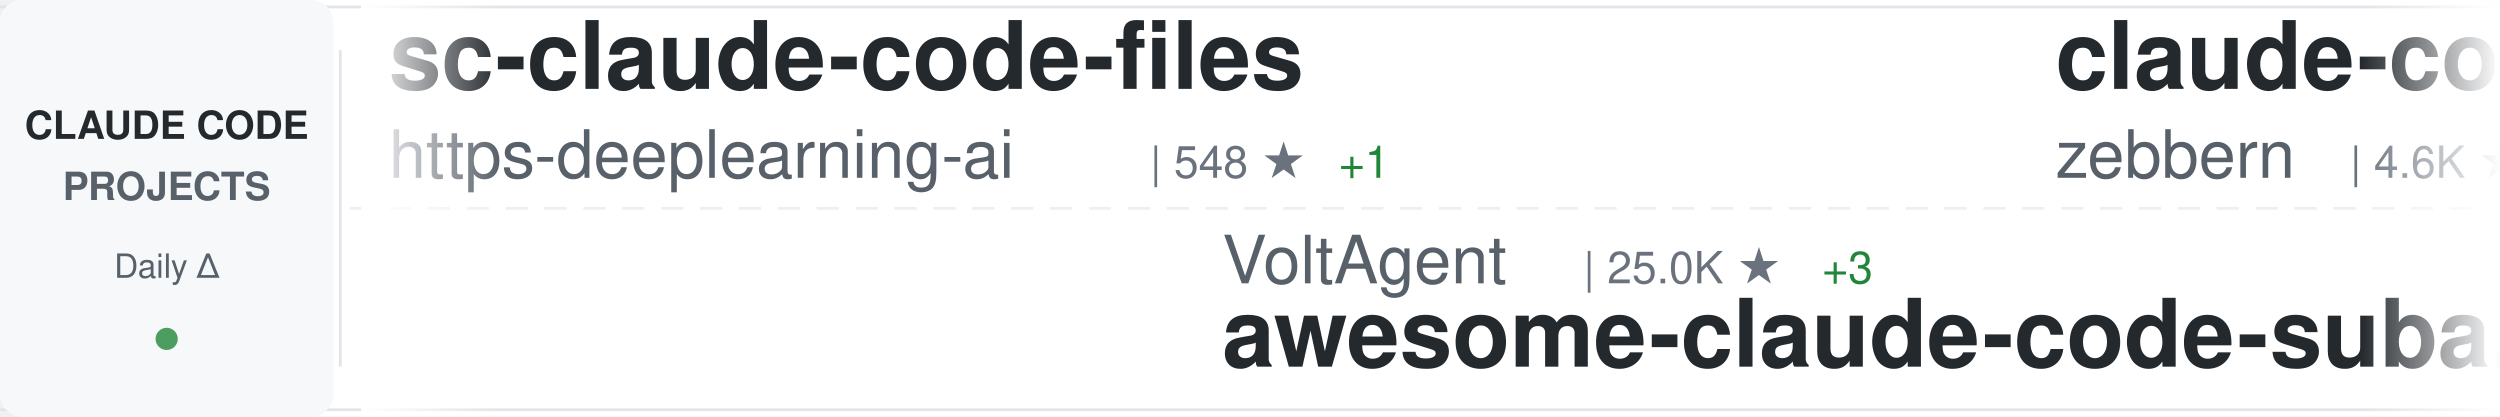
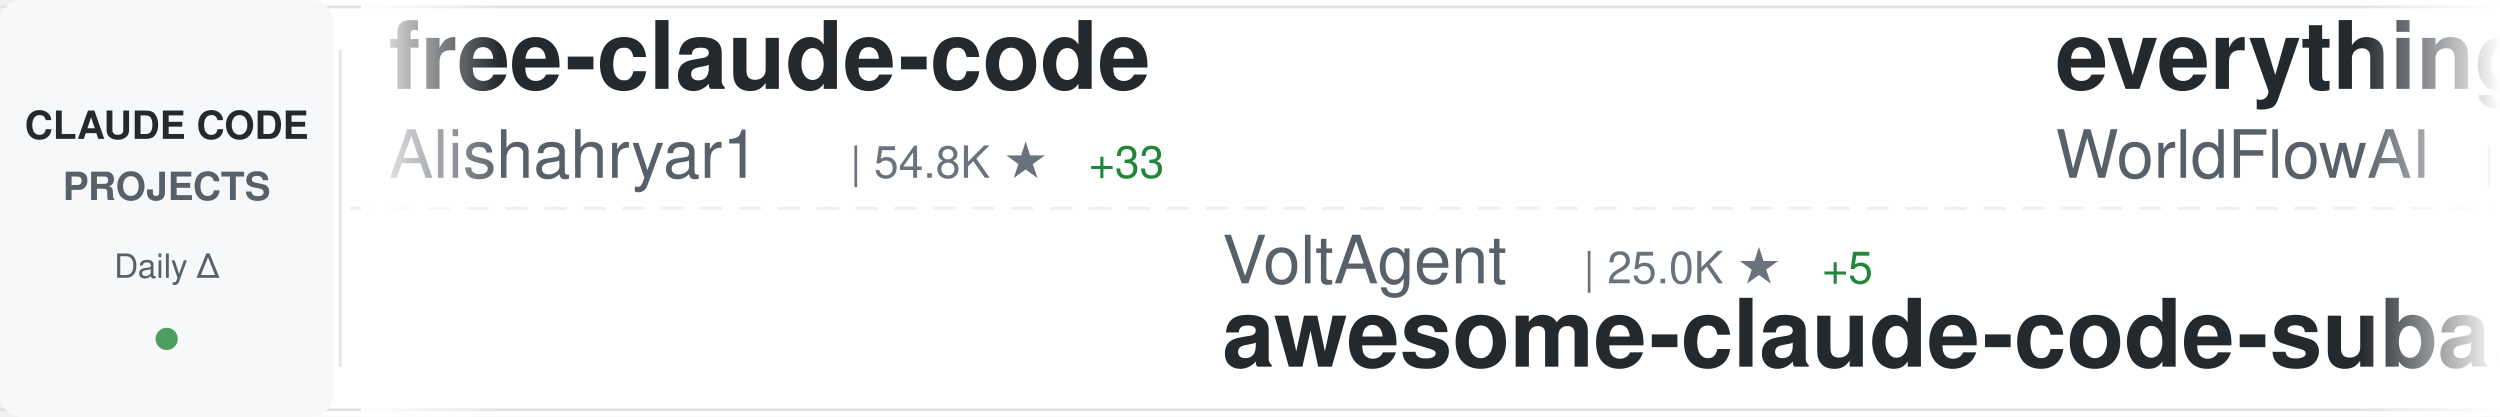
<svg xmlns="http://www.w3.org/2000/svg" width="900" height="150">
  <defs>
    <linearGradient id="awesomeLeftFade" x1="0%" y1="0%" x2="100%" y2="0%">
      <stop offset="0%" style="stop-color:#ffffff;stop-opacity:1" />
      <stop offset="100%" style="stop-color:#ffffff;stop-opacity:0" />
    </linearGradient>
    <linearGradient id="awesomeRightFade" x1="0%" y1="0%" x2="100%" y2="0%">
      <stop offset="0%" style="stop-color:#ffffff;stop-opacity:0" />
      <stop offset="100%" style="stop-color:#ffffff;stop-opacity:1" />
    </linearGradient>
  </defs>
  <rect width="900" height="150" fill="#ffffff" rx="8" />
  <rect x="0" y="2" width="900" height="1" fill="#e1e4e8" />
  <rect x="0" y="147" width="900" height="1" fill="#e1e4e8" />
  <line x1="0" y1="75" x2="900" y2="75" stroke="#e1e4e8" stroke-width="1" stroke-dasharray="8 6" opacity="0.6" />
  <rect x="0" y="0" width="120" height="150" fill="#f6f8fa" rx="8" />
  <text x="60" y="50" font-family="-apple-system, BlinkMacSystemFont, 'Segoe UI', Helvetica, Arial, sans-serif" font-size="14" font-weight="600" fill="#24292e" text-anchor="middle">CLAUDE CODE</text>
  <text x="60" y="72" font-family="-apple-system, BlinkMacSystemFont, 'Segoe UI', Helvetica, Arial, sans-serif" font-size="14" font-weight="600" fill="#586069" text-anchor="middle">PROJECTS</text>
  <text x="60" y="100" font-family="-apple-system, BlinkMacSystemFont, 'Segoe UI', Helvetica, Arial, sans-serif" font-size="12" font-weight="500" fill="#586069" text-anchor="middle">Daily Δ</text>
  <circle cx="60" cy="122" r="4" fill="#22863a" opacity="0.8" />
  <rect x="122" y="18" width="1" height="114" fill="#e1e4e8" />
  <clipPath id="awesomeTickerClip">
    <rect x="130" y="0" width="770" height="150" />
  </clipPath>
  <g clip-path="url(#awesomeTickerClip)">
    <g id="awesomeTickerItems">
      <animateTransform attributeName="transform" attributeType="XML" type="translate" from="0 0" to="-3000 0" dur="54s" repeatCount="indefinite" />
      <g transform="translate(0, 0)">
-         <text x="140" y="32" font-family="-apple-system, BlinkMacSystemFont, 'Segoe UI', Helvetica, Arial, sans-serif" font-size="34" font-weight="600" fill="#24292e">sc-claude-code-files</text>
-         <text x="140" y="64" font-family="-apple-system, BlinkMacSystemFont, 'Segoe UI', Helvetica, Arial, sans-serif" font-size="24" font-weight="400" fill="#586069">https-deeplearning-ai</text>
-         <text x="414" y="64" font-family="-apple-system, BlinkMacSystemFont, 'Segoe UI', Helvetica, Arial, sans-serif" font-size="16" font-weight="500" fill="#6a737d">| 548 ★</text>
-         <text x="482" y="64" font-family="-apple-system, BlinkMacSystemFont, 'Segoe UI', Helvetica, Arial, sans-serif" font-size="16" font-weight="500" fill="#22863a"> +1</text>
+         <text x="140" y="32" font-family="-apple-system, BlinkMacSystemFont, 'Segoe UI', Helvetica, Arial, sans-serif" font-size="34" font-weight="600" fill="#24292e">free-claude-code</text>
+         <text x="140" y="64" font-family="-apple-system, BlinkMacSystemFont, 'Segoe UI', Helvetica, Arial, sans-serif" font-size="24" font-weight="400" fill="#586069">Alishahryar1</text>
+         <text x="306" y="64" font-family="-apple-system, BlinkMacSystemFont, 'Segoe UI', Helvetica, Arial, sans-serif" font-size="16" font-weight="500" fill="#6a737d">| 54.8K ★</text>
+         <text x="392" y="64" font-family="-apple-system, BlinkMacSystemFont, 'Segoe UI', Helvetica, Arial, sans-serif" font-size="16" font-weight="500" fill="#22863a"> +33</text>
      </g>
      <g transform="translate(300, 0)">
        <text x="140" y="102" font-family="-apple-system, BlinkMacSystemFont, 'Segoe UI', Helvetica, Arial, sans-serif" font-size="24" font-weight="400" fill="#586069">VoltAgent</text>
        <text x="270" y="102" font-family="-apple-system, BlinkMacSystemFont, 'Segoe UI', Helvetica, Arial, sans-serif" font-size="16" font-weight="500" fill="#6a737d">| 25.0K ★</text>
-         <text x="356" y="102" font-family="-apple-system, BlinkMacSystemFont, 'Segoe UI', Helvetica, Arial, sans-serif" font-size="16" font-weight="500" fill="#22863a"> +3</text>
+         <text x="356" y="102" font-family="-apple-system, BlinkMacSystemFont, 'Segoe UI', Helvetica, Arial, sans-serif" font-size="16" font-weight="500" fill="#22863a"> +5</text>
        <text x="140" y="132" font-family="-apple-system, BlinkMacSystemFont, 'Segoe UI', Helvetica, Arial, sans-serif" font-size="34" font-weight="600" fill="#24292e">awesome-claude-code-suba...</text>
      </g>
      <g transform="translate(600, 0)">
-         <text x="140" y="32" font-family="-apple-system, BlinkMacSystemFont, 'Segoe UI', Helvetica, Arial, sans-serif" font-size="34" font-weight="600" fill="#24292e">claude-code-guide</text>
-         <text x="140" y="64" font-family="-apple-system, BlinkMacSystemFont, 'Segoe UI', Helvetica, Arial, sans-serif" font-size="24" font-weight="400" fill="#586069">zebbern</text>
-         <text x="246" y="64" font-family="-apple-system, BlinkMacSystemFont, 'Segoe UI', Helvetica, Arial, sans-serif" font-size="16" font-weight="500" fill="#6a737d">| 4.6K ★</text>
-         <text x="323" y="64" font-family="-apple-system, BlinkMacSystemFont, 'Segoe UI', Helvetica, Arial, sans-serif" font-size="16" font-weight="500" fill="#22863a"> +1</text>
+         <text x="140" y="32" font-family="-apple-system, BlinkMacSystemFont, 'Segoe UI', Helvetica, Arial, sans-serif" font-size="34" font-weight="600" fill="#24292e">everything-claude-code</text>
+         <text x="140" y="64" font-family="-apple-system, BlinkMacSystemFont, 'Segoe UI', Helvetica, Arial, sans-serif" font-size="24" font-weight="400" fill="#586069">WorldFlowAI</text>
+         <text x="294" y="64" font-family="-apple-system, BlinkMacSystemFont, 'Segoe UI', Helvetica, Arial, sans-serif" font-size="16" font-weight="500" fill="#6a737d">| 2.9K ★</text>
+         <text x="371" y="64" font-family="-apple-system, BlinkMacSystemFont, 'Segoe UI', Helvetica, Arial, sans-serif" font-size="16" font-weight="500" fill="#22863a"> +12</text>
      </g>
      <g transform="translate(900, 0)">
-         <text x="140" y="102" font-family="-apple-system, BlinkMacSystemFont, 'Segoe UI', Helvetica, Arial, sans-serif" font-size="24" font-weight="400" fill="#586069">disler</text>
-         <text x="234" y="102" font-family="-apple-system, BlinkMacSystemFont, 'Segoe UI', Helvetica, Arial, sans-serif" font-size="16" font-weight="500" fill="#6a737d">| 3.9K ★</text>
-         <text x="140" y="132" font-family="-apple-system, BlinkMacSystemFont, 'Segoe UI', Helvetica, Arial, sans-serif" font-size="34" font-weight="600" fill="#24292e">claude-code-hooks-master...</text>
+         <text x="140" y="102" font-family="-apple-system, BlinkMacSystemFont, 'Segoe UI', Helvetica, Arial, sans-serif" font-size="24" font-weight="400" fill="#586069">FlorianBruniaux</text>
+         <text x="342" y="102" font-family="-apple-system, BlinkMacSystemFont, 'Segoe UI', Helvetica, Arial, sans-serif" font-size="16" font-weight="500" fill="#6a737d">| 6.0K ★</text>
+         <text x="419" y="102" font-family="-apple-system, BlinkMacSystemFont, 'Segoe UI', Helvetica, Arial, sans-serif" font-size="16" font-weight="500" fill="#22863a"> +1</text>
+         <text x="140" y="132" font-family="-apple-system, BlinkMacSystemFont, 'Segoe UI', Helvetica, Arial, sans-serif" font-size="34" font-weight="600" fill="#24292e">claude-code-ultimate-gui...</text>
      </g>
      <g transform="translate(1200, 0)">
+         <text x="140" y="32" font-family="-apple-system, BlinkMacSystemFont, 'Segoe UI', Helvetica, Arial, sans-serif" font-size="34" font-weight="600" fill="#24292e">claude-code-proxy</text>
+         <text x="140" y="64" font-family="-apple-system, BlinkMacSystemFont, 'Segoe UI', Helvetica, Arial, sans-serif" font-size="24" font-weight="400" fill="#586069">1rgs</text>
+         <text x="210" y="64" font-family="-apple-system, BlinkMacSystemFont, 'Segoe UI', Helvetica, Arial, sans-serif" font-size="16" font-weight="500" fill="#6a737d">| 3.7K ★</text>
+         <text x="287" y="64" font-family="-apple-system, BlinkMacSystemFont, 'Segoe UI', Helvetica, Arial, sans-serif" font-size="16" font-weight="500" fill="#22863a"> +1</text>
+       </g>
+       <g transform="translate(1500, 0)">
+         <text x="140" y="102" font-family="-apple-system, BlinkMacSystemFont, 'Segoe UI', Helvetica, Arial, sans-serif" font-size="24" font-weight="400" fill="#586069">disler</text>
+         <text x="234" y="102" font-family="-apple-system, BlinkMacSystemFont, 'Segoe UI', Helvetica, Arial, sans-serif" font-size="16" font-weight="500" fill="#6a737d">| 1.7K ★</text>
+         <text x="140" y="132" font-family="-apple-system, BlinkMacSystemFont, 'Segoe UI', Helvetica, Arial, sans-serif" font-size="34" font-weight="600" fill="#24292e">pi-vs-claude-code</text>
+       </g>
+       <g transform="translate(1800, 0)">
        <text x="140" y="32" font-family="-apple-system, BlinkMacSystemFont, 'Segoe UI', Helvetica, Arial, sans-serif" font-size="34" font-weight="600" fill="#24292e">how-claude-code-works</text>
        <text x="140" y="64" font-family="-apple-system, BlinkMacSystemFont, 'Segoe UI', Helvetica, Arial, sans-serif" font-size="24" font-weight="400" fill="#586069">Windy3f3f3f3f</text>
        <text x="318" y="64" font-family="-apple-system, BlinkMacSystemFont, 'Segoe UI', Helvetica, Arial, sans-serif" font-size="16" font-weight="500" fill="#6a737d">| 3.6K ★</text>
-         <text x="395" y="64" font-family="-apple-system, BlinkMacSystemFont, 'Segoe UI', Helvetica, Arial, sans-serif" font-size="16" font-weight="500" fill="#22863a"> +1</text>
-       </g>
-       <g transform="translate(1500, 0)">
-         <text x="140" y="102" font-family="-apple-system, BlinkMacSystemFont, 'Segoe UI', Helvetica, Arial, sans-serif" font-size="24" font-weight="400" fill="#586069">anthropics</text>
-         <text x="282" y="102" font-family="-apple-system, BlinkMacSystemFont, 'Segoe UI', Helvetica, Arial, sans-serif" font-size="16" font-weight="500" fill="#6a737d">| 8.9K ★</text>
-         <text x="359" y="102" font-family="-apple-system, BlinkMacSystemFont, 'Segoe UI', Helvetica, Arial, sans-serif" font-size="16" font-weight="500" fill="#22863a"> +3</text>
-         <text x="140" y="132" font-family="-apple-system, BlinkMacSystemFont, 'Segoe UI', Helvetica, Arial, sans-serif" font-size="34" font-weight="600" fill="#24292e">claude-code-action</text>
-       </g>
-       <g transform="translate(1800, 0)">
-         <text x="140" y="32" font-family="-apple-system, BlinkMacSystemFont, 'Segoe UI', Helvetica, Arial, sans-serif" font-size="34" font-weight="600" fill="#24292e">claude-code-source-build</text>
-         <text x="140" y="64" font-family="-apple-system, BlinkMacSystemFont, 'Segoe UI', Helvetica, Arial, sans-serif" font-size="24" font-weight="400" fill="#586069">andrew-kramer-inno</text>
-         <text x="378" y="64" font-family="-apple-system, BlinkMacSystemFont, 'Segoe UI', Helvetica, Arial, sans-serif" font-size="16" font-weight="500" fill="#6a737d">| 596 ★</text>
+         <text x="395" y="64" font-family="-apple-system, BlinkMacSystemFont, 'Segoe UI', Helvetica, Arial, sans-serif" font-size="16" font-weight="500" fill="#22863a"> +2</text>
      </g>
      <g transform="translate(2100, 0)">
-         <text x="140" y="102" font-family="-apple-system, BlinkMacSystemFont, 'Segoe UI', Helvetica, Arial, sans-serif" font-size="24" font-weight="400" fill="#586069">edmund-io</text>
-         <text x="270" y="102" font-family="-apple-system, BlinkMacSystemFont, 'Segoe UI', Helvetica, Arial, sans-serif" font-size="16" font-weight="500" fill="#6a737d">| 1.5K ★</text>
-         <text x="140" y="132" font-family="-apple-system, BlinkMacSystemFont, 'Segoe UI', Helvetica, Arial, sans-serif" font-size="34" font-weight="600" fill="#24292e">edmunds-claude-code</text>
+         <text x="140" y="102" font-family="-apple-system, BlinkMacSystemFont, 'Segoe UI', Helvetica, Arial, sans-serif" font-size="24" font-weight="400" fill="#586069">liuup</text>
+         <text x="222" y="102" font-family="-apple-system, BlinkMacSystemFont, 'Segoe UI', Helvetica, Arial, sans-serif" font-size="16" font-weight="500" fill="#6a737d">| 3.9K ★</text>
+         <text x="140" y="132" font-family="-apple-system, BlinkMacSystemFont, 'Segoe UI', Helvetica, Arial, sans-serif" font-size="34" font-weight="600" fill="#24292e">claude-code-analysis</text>
      </g>
      <g transform="translate(2400, 0)">
-         <text x="140" y="32" font-family="-apple-system, BlinkMacSystemFont, 'Segoe UI', Helvetica, Arial, sans-serif" font-size="34" font-weight="600" fill="#24292e">claude-code-video-toolki...</text>
-         <text x="140" y="64" font-family="-apple-system, BlinkMacSystemFont, 'Segoe UI', Helvetica, Arial, sans-serif" font-size="24" font-weight="400" fill="#586069">digitalsamba</text>
-         <text x="306" y="64" font-family="-apple-system, BlinkMacSystemFont, 'Segoe UI', Helvetica, Arial, sans-serif" font-size="16" font-weight="500" fill="#6a737d">| 2.1K ★</text>
+         <text x="140" y="32" font-family="-apple-system, BlinkMacSystemFont, 'Segoe UI', Helvetica, Arial, sans-serif" font-size="34" font-weight="600" fill="#24292e">claude-code-webui</text>
+         <text x="140" y="64" font-family="-apple-system, BlinkMacSystemFont, 'Segoe UI', Helvetica, Arial, sans-serif" font-size="24" font-weight="400" fill="#586069">sugyan</text>
+         <text x="234" y="64" font-family="-apple-system, BlinkMacSystemFont, 'Segoe UI', Helvetica, Arial, sans-serif" font-size="16" font-weight="500" fill="#6a737d">| 1.1K ★</text>
      </g>
      <g transform="translate(2700, 0)">
-         <text x="140" y="102" font-family="-apple-system, BlinkMacSystemFont, 'Segoe UI', Helvetica, Arial, sans-serif" font-size="24" font-weight="400" fill="#586069">ChinaSiro</text>
-         <text x="270" y="102" font-family="-apple-system, BlinkMacSystemFont, 'Segoe UI', Helvetica, Arial, sans-serif" font-size="16" font-weight="500" fill="#6a737d">| 9.7K ★</text>
-         <text x="347" y="102" font-family="-apple-system, BlinkMacSystemFont, 'Segoe UI', Helvetica, Arial, sans-serif" font-size="16" font-weight="500" fill="#cb2431"> -1</text>
-         <text x="140" y="132" font-family="-apple-system, BlinkMacSystemFont, 'Segoe UI', Helvetica, Arial, sans-serif" font-size="34" font-weight="600" fill="#24292e">claude-code-sourcemap</text>
+         <text x="140" y="102" font-family="-apple-system, BlinkMacSystemFont, 'Segoe UI', Helvetica, Arial, sans-serif" font-size="24" font-weight="400" fill="#586069">jqueryscript</text>
+         <text x="306" y="102" font-family="-apple-system, BlinkMacSystemFont, 'Segoe UI', Helvetica, Arial, sans-serif" font-size="16" font-weight="500" fill="#6a737d">| 513 ★</text>
+         <text x="140" y="132" font-family="-apple-system, BlinkMacSystemFont, 'Segoe UI', Helvetica, Arial, sans-serif" font-size="34" font-weight="600" fill="#24292e">awesome-claude-code</text>
      </g>
      <g transform="translate(3000, 0)">
-         <text x="140" y="32" font-family="-apple-system, BlinkMacSystemFont, 'Segoe UI', Helvetica, Arial, sans-serif" font-size="34" font-weight="600" fill="#24292e">sc-claude-code-files</text>
-         <text x="140" y="64" font-family="-apple-system, BlinkMacSystemFont, 'Segoe UI', Helvetica, Arial, sans-serif" font-size="24" font-weight="400" fill="#586069">https-deeplearning-ai</text>
-         <text x="414" y="64" font-family="-apple-system, BlinkMacSystemFont, 'Segoe UI', Helvetica, Arial, sans-serif" font-size="16" font-weight="500" fill="#6a737d">| 548 ★</text>
-         <text x="482" y="64" font-family="-apple-system, BlinkMacSystemFont, 'Segoe UI', Helvetica, Arial, sans-serif" font-size="16" font-weight="500" fill="#22863a"> +1</text>
+         <text x="140" y="32" font-family="-apple-system, BlinkMacSystemFont, 'Segoe UI', Helvetica, Arial, sans-serif" font-size="34" font-weight="600" fill="#24292e">free-claude-code</text>
+         <text x="140" y="64" font-family="-apple-system, BlinkMacSystemFont, 'Segoe UI', Helvetica, Arial, sans-serif" font-size="24" font-weight="400" fill="#586069">Alishahryar1</text>
+         <text x="306" y="64" font-family="-apple-system, BlinkMacSystemFont, 'Segoe UI', Helvetica, Arial, sans-serif" font-size="16" font-weight="500" fill="#6a737d">| 54.8K ★</text>
+         <text x="392" y="64" font-family="-apple-system, BlinkMacSystemFont, 'Segoe UI', Helvetica, Arial, sans-serif" font-size="16" font-weight="500" fill="#22863a"> +33</text>
      </g>
      <g transform="translate(3300, 0)">
        <text x="140" y="102" font-family="-apple-system, BlinkMacSystemFont, 'Segoe UI', Helvetica, Arial, sans-serif" font-size="24" font-weight="400" fill="#586069">VoltAgent</text>
        <text x="270" y="102" font-family="-apple-system, BlinkMacSystemFont, 'Segoe UI', Helvetica, Arial, sans-serif" font-size="16" font-weight="500" fill="#6a737d">| 25.0K ★</text>
-         <text x="356" y="102" font-family="-apple-system, BlinkMacSystemFont, 'Segoe UI', Helvetica, Arial, sans-serif" font-size="16" font-weight="500" fill="#22863a"> +3</text>
+         <text x="356" y="102" font-family="-apple-system, BlinkMacSystemFont, 'Segoe UI', Helvetica, Arial, sans-serif" font-size="16" font-weight="500" fill="#22863a"> +5</text>
        <text x="140" y="132" font-family="-apple-system, BlinkMacSystemFont, 'Segoe UI', Helvetica, Arial, sans-serif" font-size="34" font-weight="600" fill="#24292e">awesome-claude-code-suba...</text>
      </g>
      <g transform="translate(3600, 0)">
-         <text x="140" y="32" font-family="-apple-system, BlinkMacSystemFont, 'Segoe UI', Helvetica, Arial, sans-serif" font-size="34" font-weight="600" fill="#24292e">claude-code-guide</text>
-         <text x="140" y="64" font-family="-apple-system, BlinkMacSystemFont, 'Segoe UI', Helvetica, Arial, sans-serif" font-size="24" font-weight="400" fill="#586069">zebbern</text>
-         <text x="246" y="64" font-family="-apple-system, BlinkMacSystemFont, 'Segoe UI', Helvetica, Arial, sans-serif" font-size="16" font-weight="500" fill="#6a737d">| 4.6K ★</text>
-         <text x="323" y="64" font-family="-apple-system, BlinkMacSystemFont, 'Segoe UI', Helvetica, Arial, sans-serif" font-size="16" font-weight="500" fill="#22863a"> +1</text>
+         <text x="140" y="32" font-family="-apple-system, BlinkMacSystemFont, 'Segoe UI', Helvetica, Arial, sans-serif" font-size="34" font-weight="600" fill="#24292e">everything-claude-code</text>
+         <text x="140" y="64" font-family="-apple-system, BlinkMacSystemFont, 'Segoe UI', Helvetica, Arial, sans-serif" font-size="24" font-weight="400" fill="#586069">WorldFlowAI</text>
+         <text x="294" y="64" font-family="-apple-system, BlinkMacSystemFont, 'Segoe UI', Helvetica, Arial, sans-serif" font-size="16" font-weight="500" fill="#6a737d">| 2.9K ★</text>
+         <text x="371" y="64" font-family="-apple-system, BlinkMacSystemFont, 'Segoe UI', Helvetica, Arial, sans-serif" font-size="16" font-weight="500" fill="#22863a"> +12</text>
      </g>
      <g transform="translate(3900, 0)">
-         <text x="140" y="102" font-family="-apple-system, BlinkMacSystemFont, 'Segoe UI', Helvetica, Arial, sans-serif" font-size="24" font-weight="400" fill="#586069">disler</text>
-         <text x="234" y="102" font-family="-apple-system, BlinkMacSystemFont, 'Segoe UI', Helvetica, Arial, sans-serif" font-size="16" font-weight="500" fill="#6a737d">| 3.9K ★</text>
-         <text x="140" y="132" font-family="-apple-system, BlinkMacSystemFont, 'Segoe UI', Helvetica, Arial, sans-serif" font-size="34" font-weight="600" fill="#24292e">claude-code-hooks-master...</text>
+         <text x="140" y="102" font-family="-apple-system, BlinkMacSystemFont, 'Segoe UI', Helvetica, Arial, sans-serif" font-size="24" font-weight="400" fill="#586069">FlorianBruniaux</text>
+         <text x="342" y="102" font-family="-apple-system, BlinkMacSystemFont, 'Segoe UI', Helvetica, Arial, sans-serif" font-size="16" font-weight="500" fill="#6a737d">| 6.0K ★</text>
+         <text x="419" y="102" font-family="-apple-system, BlinkMacSystemFont, 'Segoe UI', Helvetica, Arial, sans-serif" font-size="16" font-weight="500" fill="#22863a"> +1</text>
+         <text x="140" y="132" font-family="-apple-system, BlinkMacSystemFont, 'Segoe UI', Helvetica, Arial, sans-serif" font-size="34" font-weight="600" fill="#24292e">claude-code-ultimate-gui...</text>
      </g>
    </g>
  </g>
  <rect x="130" y="0" width="50" height="150" fill="url(#awesomeLeftFade)" />
  <rect x="850" y="0" width="50" height="150" fill="url(#awesomeRightFade)" />
</svg>
